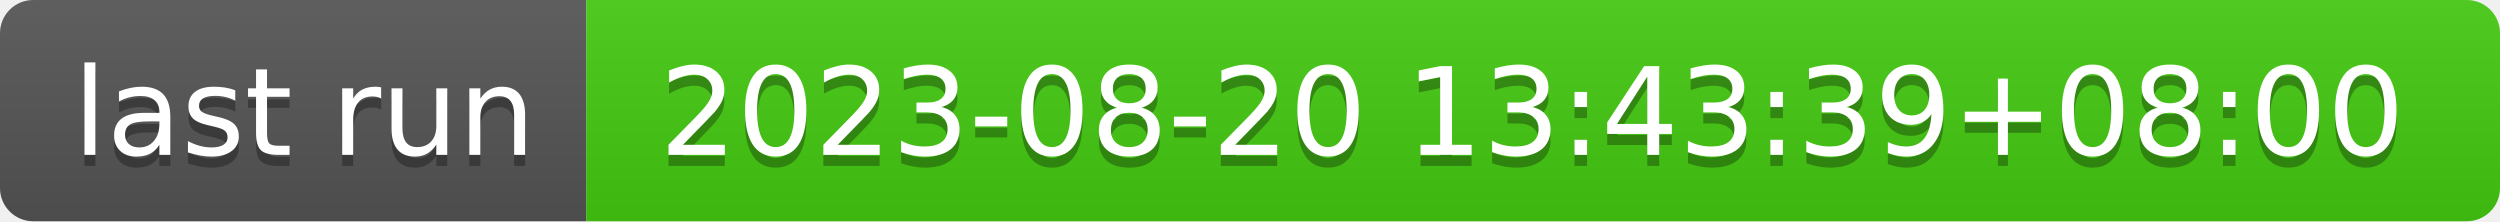
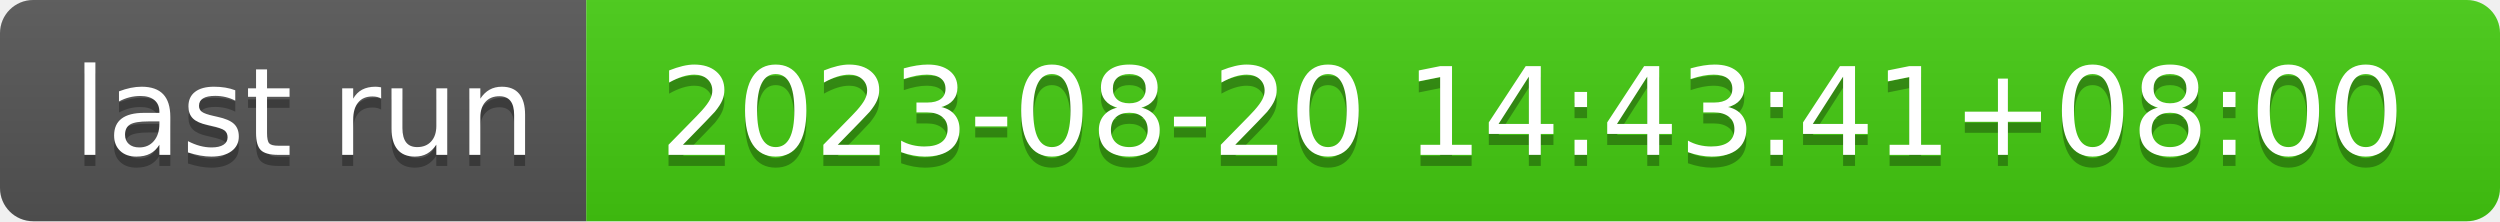
- <svg xmlns="http://www.w3.org/2000/svg" width="226" height="20" role="img" aria-label="last run: 2023-08-20 13:43:39+08:00">
+ <svg xmlns="http://www.w3.org/2000/svg" width="226" height="20" role="img" aria-label="last run: 2023-08-20 14:43:41+08:00">
  <linearGradient id="s" x2="0" y2="100%">
    <stop offset="0" stop-color="#bbb" stop-opacity=".1" />
    <stop offset="1" stop-opacity=".1" />
  </linearGradient>
  <clipPath id="r">
    <rect width="226" height="20" rx="3" fill="#fff" />
  </clipPath>
  <g clip-path="url(#r)">
    <rect width="53" height="20" fill="#555" />
    <rect x="53" width="173" height="20" fill="#4c1" />
    <rect width="226" height="20" fill="url(#s)" />
  </g>
  <g fill="#fff" text-anchor="middle" font-family="Verdana,Geneva,DejaVu Sans,sans-serif" text-rendering="geometricPrecision" font-size="110">
    <text aria-hidden="true" x="275" y="150" fill="#010101" fill-opacity=".3" transform="scale(.1)" textLength="430">last run</text>
    <text x="275" y="140" transform="scale(.1)" fill="#fff" textLength="430">last run</text>
-     <text aria-hidden="true" x="1385" y="150" fill="#010101" fill-opacity=".3" transform="scale(.1)" textLength="1630">2023-08-20 13:43:39+08:00</text>
-     <text x="1385" y="140" transform="scale(.1)" fill="#fff" textLength="1630">2023-08-20 13:43:39+08:00</text>
+     <text aria-hidden="true" x="1385" y="150" fill="#010101" fill-opacity=".3" transform="scale(.1)" textLength="1630">2023-08-20 14:43:41+08:00</text>
+     <text x="1385" y="140" transform="scale(.1)" fill="#fff" textLength="1630">2023-08-20 14:43:41+08:00</text>
  </g>
</svg>
